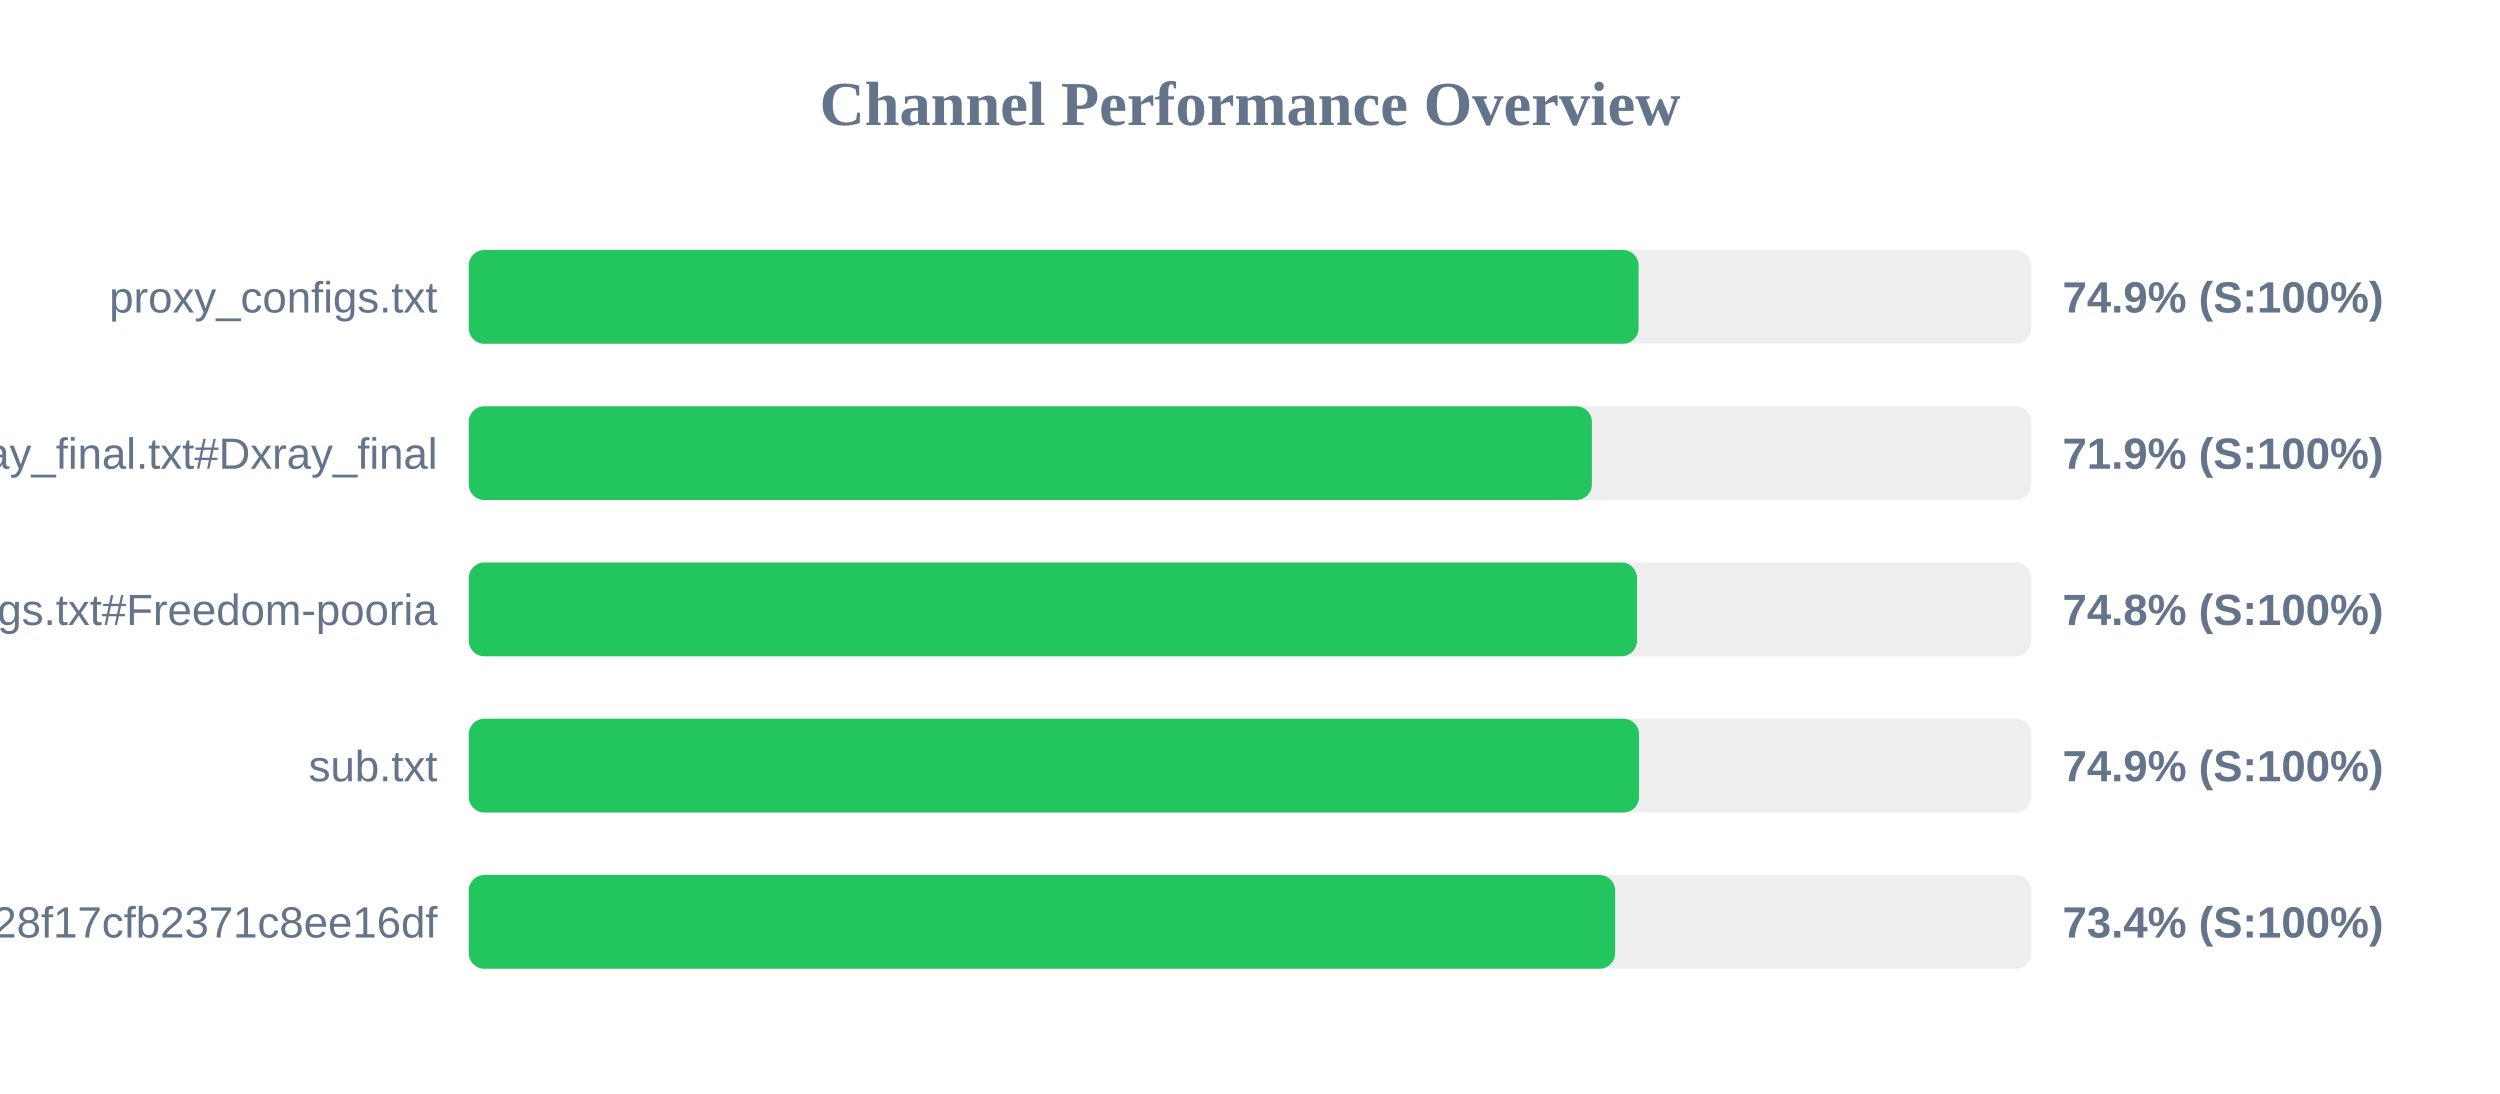
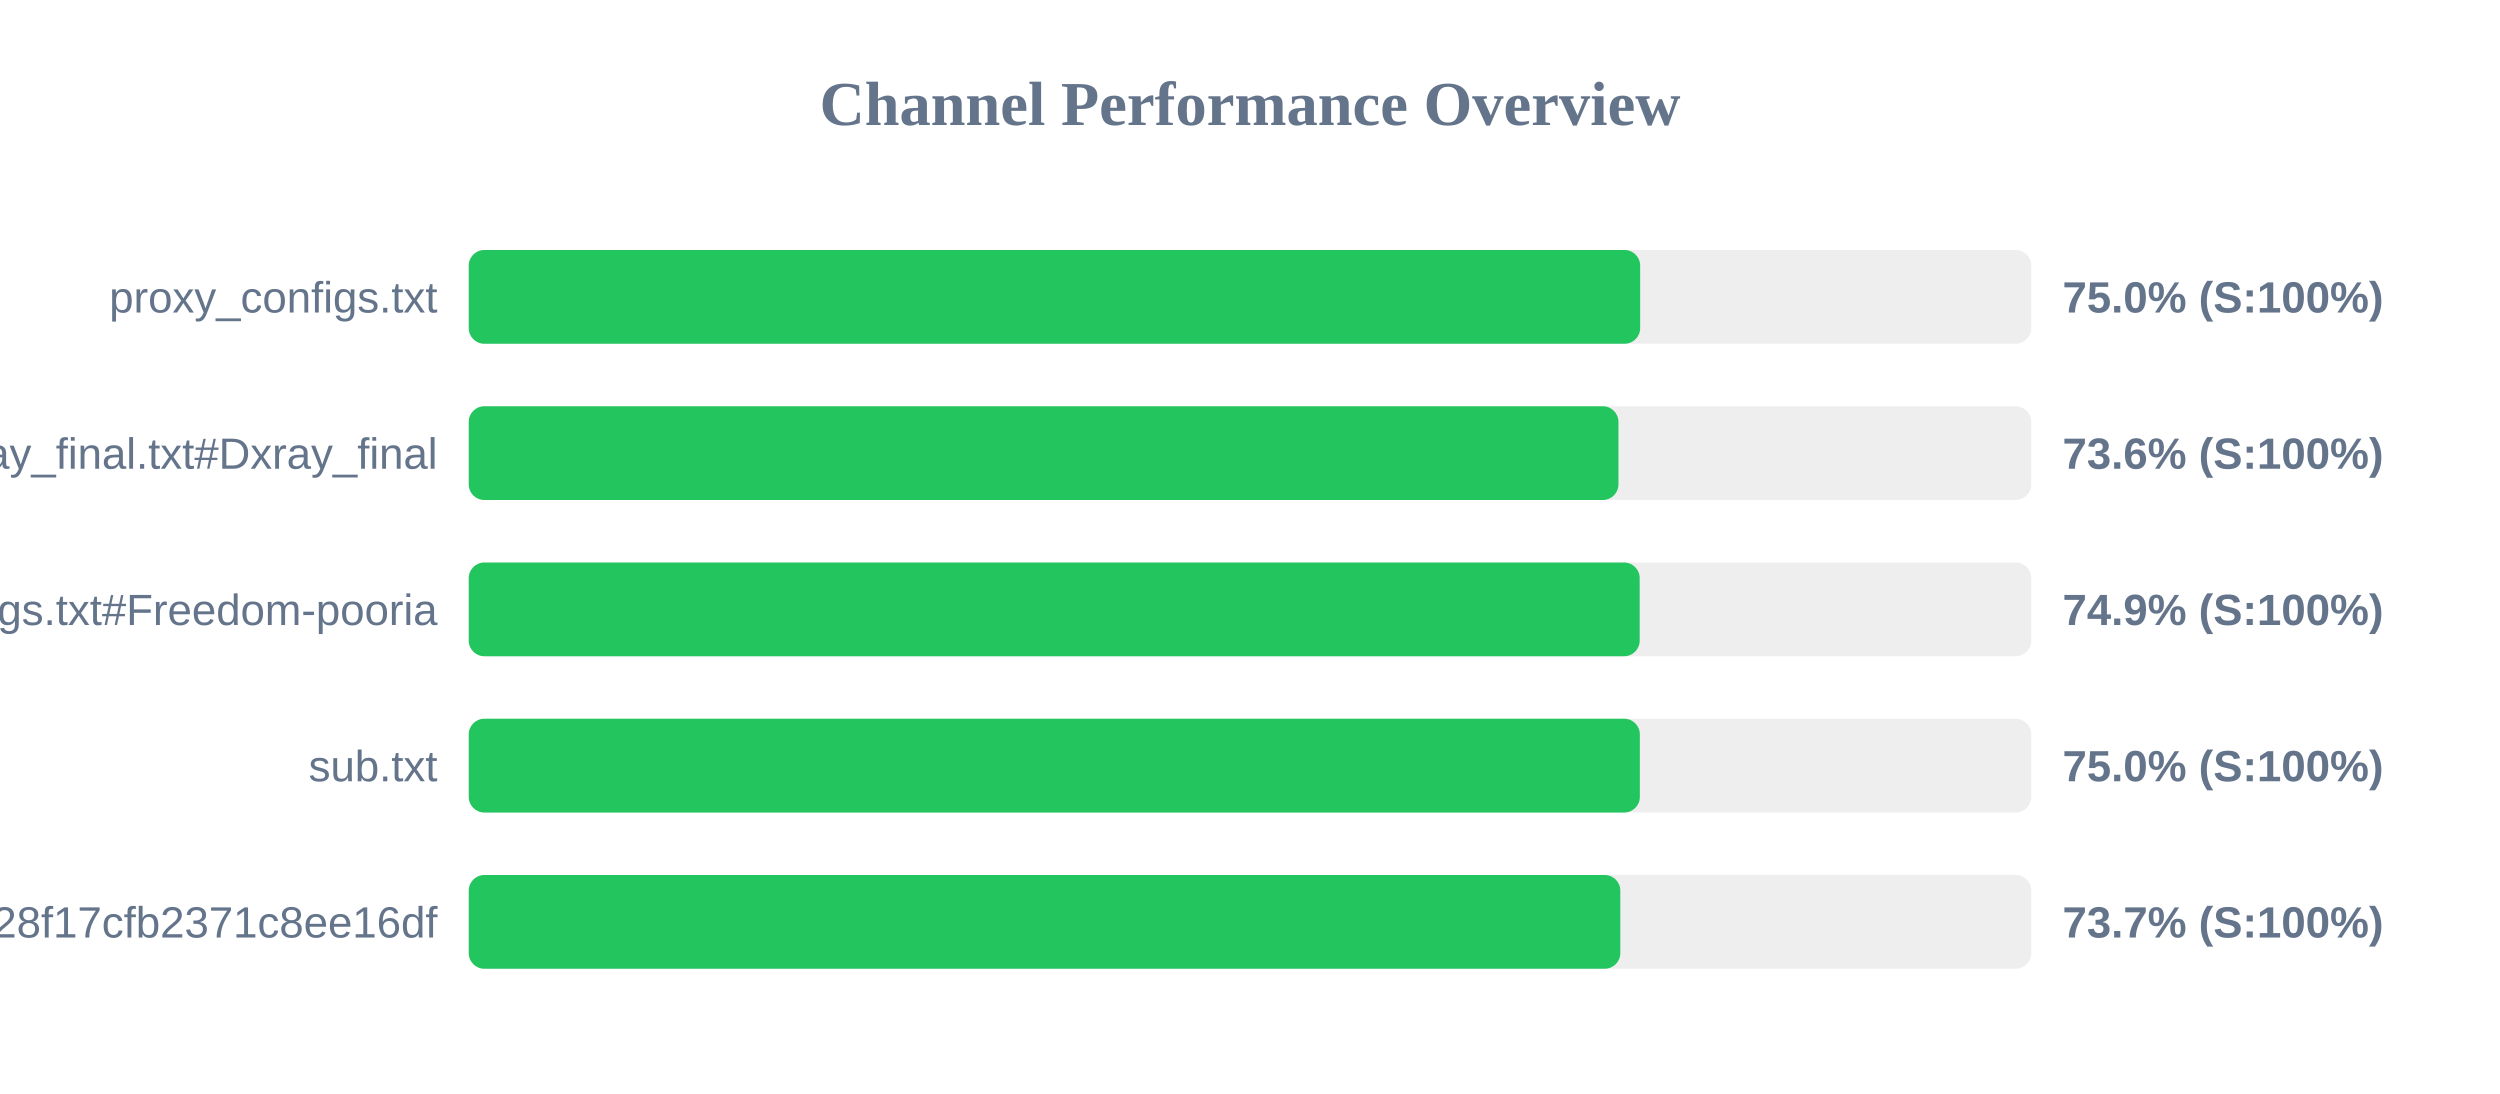
<svg xmlns="http://www.w3.org/2000/svg" width="800" height="350" version="1.1">
  <style>
        .row { font: 14px Arial; fill: #64748b; }
        .score { font: bold 14px Arial; fill: #64748b; }
    </style>
  <text x="400" y="40" text-anchor="middle" font-size="20px" font-weight="bold" fill="#64748b">Channel Performance Overview</text>
  <rect x="150" y="80" width="500" height="30" fill="#eee" rx="5" />
-   <rect x="150" y="80" width="374.35" height="30" fill="#22c55e" rx="5" />
+   <rect x="150" y="80" width="374.85" height="30" fill="#22c55e" rx="5" />
  <text x="140" y="100" text-anchor="end" class="row">proxy_configs.txt</text>
-   <text x="660" y="100" text-anchor="start" class="score">74.9% (S:100%)</text>
+   <text x="660" y="100" text-anchor="start" class="score">75.0% (S:100%)</text>
  <rect x="150" y="130" width="500" height="30" fill="#eee" rx="5" />
-   <rect x="150" y="130" width="359.4" height="30" fill="#22c55e" rx="5" />
+   <rect x="150" y="130" width="367.9" height="30" fill="#22c55e" rx="5" />
  <text x="140" y="150" text-anchor="end" class="row">xray_final.txt#Dxray_final</text>
-   <text x="660" y="150" text-anchor="start" class="score">71.9% (S:100%)</text>
+   <text x="660" y="150" text-anchor="start" class="score">73.6% (S:100%)</text>
  <rect x="150" y="180" width="500" height="30" fill="#eee" rx="5" />
-   <rect x="150" y="180" width="373.85" height="30" fill="#22c55e" rx="5" />
+   <rect x="150" y="180" width="374.7" height="30" fill="#22c55e" rx="5" />
  <text x="140" y="200" text-anchor="end" class="row">v2ray_configs.txt#Freedom-pooria</text>
-   <text x="660" y="200" text-anchor="start" class="score">74.8% (S:100%)</text>
+   <text x="660" y="200" text-anchor="start" class="score">74.9% (S:100%)</text>
  <rect x="150" y="230" width="500" height="30" fill="#eee" rx="5" />
-   <rect x="150" y="230" width="374.5" height="30" fill="#22c55e" rx="5" />
+   <rect x="150" y="230" width="374.75" height="30" fill="#22c55e" rx="5" />
  <text x="140" y="250" text-anchor="end" class="row">sub.txt</text>
-   <text x="660" y="250" text-anchor="start" class="score">74.9% (S:100%)</text>
+   <text x="660" y="250" text-anchor="start" class="score">75.0% (S:100%)</text>
  <rect x="150" y="280" width="500" height="30" fill="#eee" rx="5" />
-   <rect x="150" y="280" width="366.85" height="30" fill="#22c55e" rx="5" />
+   <rect x="150" y="280" width="368.5" height="30" fill="#22c55e" rx="5" />
  <text x="140" y="300" text-anchor="end" class="row">?token=fedfed7b41b828f17cfb2371c8ee16df</text>
-   <text x="660" y="300" text-anchor="start" class="score">73.4% (S:100%)</text>
+   <text x="660" y="300" text-anchor="start" class="score">73.7% (S:100%)</text>
</svg>
